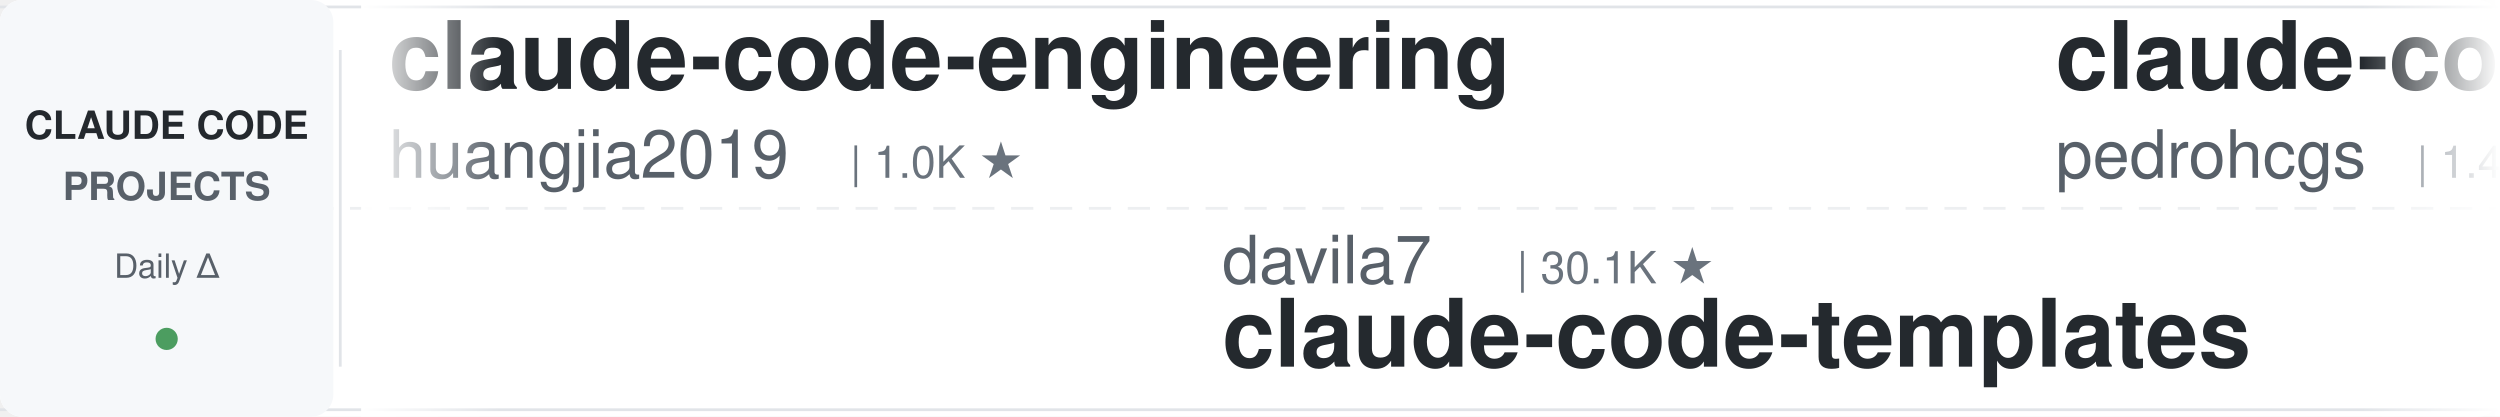
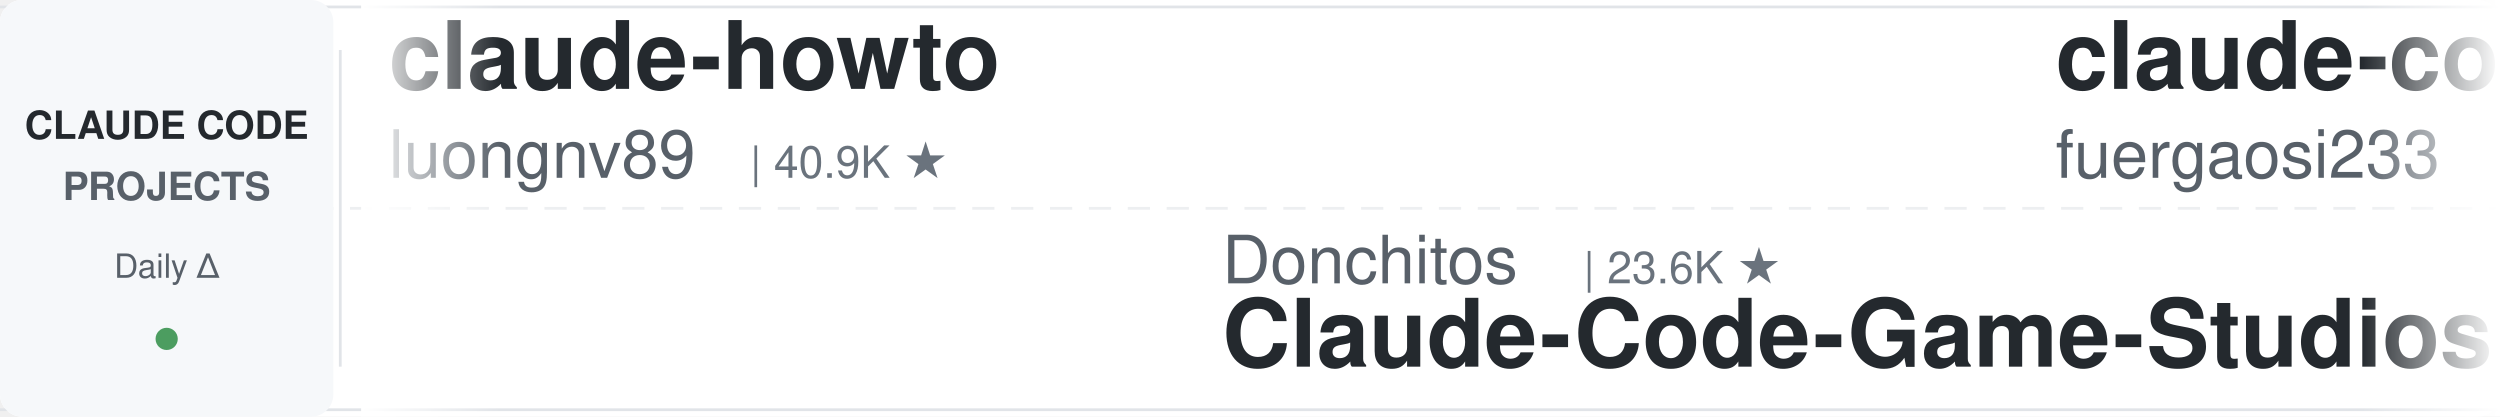
<svg xmlns="http://www.w3.org/2000/svg" width="900" height="150">
  <defs>
    <linearGradient id="leftFade" x1="0%" y1="0%" x2="100%" y2="0%">
      <stop offset="0%" style="stop-color:#ffffff;stop-opacity:1" />
      <stop offset="100%" style="stop-color:#ffffff;stop-opacity:0" />
    </linearGradient>
    <linearGradient id="rightFade" x1="0%" y1="0%" x2="100%" y2="0%">
      <stop offset="0%" style="stop-color:#ffffff;stop-opacity:0" />
      <stop offset="100%" style="stop-color:#ffffff;stop-opacity:1" />
    </linearGradient>
  </defs>
  <rect width="900" height="150" fill="#ffffff" rx="8" />
  <rect x="0" y="2" width="900" height="1" fill="#e1e4e8" />
  <rect x="0" y="147" width="900" height="1" fill="#e1e4e8" />
  <line x1="0" y1="75" x2="900" y2="75" stroke="#e1e4e8" stroke-width="1" stroke-dasharray="8 6" opacity="0.6" />
  <rect x="0" y="0" width="120" height="150" fill="#f6f8fa" rx="8" />
  <text x="60" y="50" font-family="-apple-system, BlinkMacSystemFont, 'Segoe UI', Helvetica, Arial, sans-serif" font-size="14" font-weight="600" fill="#24292e" text-anchor="middle">CLAUDE CODE</text>
  <text x="60" y="72" font-family="-apple-system, BlinkMacSystemFont, 'Segoe UI', Helvetica, Arial, sans-serif" font-size="14" font-weight="600" fill="#586069" text-anchor="middle">PROJECTS</text>
  <text x="60" y="100" font-family="-apple-system, BlinkMacSystemFont, 'Segoe UI', Helvetica, Arial, sans-serif" font-size="12" font-weight="500" fill="#586069" text-anchor="middle">Daily Δ</text>
  <circle cx="60" cy="122" r="4" fill="#22863a" opacity="0.8" />
  <rect x="122" y="18" width="1" height="114" fill="#e1e4e8" />
  <clipPath id="tickerClip">
    <rect x="130" y="0" width="770" height="150" />
  </clipPath>
  <g clip-path="url(#tickerClip)">
    <g id="tickerItems">
      <animateTransform attributeName="transform" attributeType="XML" type="translate" from="0 0" to="-3000 0" dur="54s" repeatCount="indefinite" />
      <g transform="translate(0, 0)">
-         <text x="140" y="32" font-family="-apple-system, BlinkMacSystemFont, 'Segoe UI', Helvetica, Arial, sans-serif" font-size="34" font-weight="600" fill="#24292e">claude-code-engineering</text>
-         <text x="140" y="64" font-family="-apple-system, BlinkMacSystemFont, 'Segoe UI', Helvetica, Arial, sans-serif" font-size="24" font-weight="400" fill="#586069">huangjia2019</text>
-         <text x="306" y="64" font-family="-apple-system, BlinkMacSystemFont, 'Segoe UI', Helvetica, Arial, sans-serif" font-size="16" font-weight="500" fill="#6a737d">| 1.0K ★</text>
-       </g>
-       <g transform="translate(300, 0)">
-         <text x="140" y="102" font-family="-apple-system, BlinkMacSystemFont, 'Segoe UI', Helvetica, Arial, sans-serif" font-size="24" font-weight="400" fill="#586069">davila7</text>
-         <text x="246" y="102" font-family="-apple-system, BlinkMacSystemFont, 'Segoe UI', Helvetica, Arial, sans-serif" font-size="16" font-weight="500" fill="#6a737d">| 30.1K ★</text>
-         <text x="140" y="132" font-family="-apple-system, BlinkMacSystemFont, 'Segoe UI', Helvetica, Arial, sans-serif" font-size="34" font-weight="600" fill="#24292e">claude-code-templates</text>
-       </g>
-       <g transform="translate(600, 0)">
-         <text x="140" y="32" font-family="-apple-system, BlinkMacSystemFont, 'Segoe UI', Helvetica, Arial, sans-serif" font-size="34" font-weight="600" fill="#24292e">claude-code-my-workflow</text>
-         <text x="140" y="64" font-family="-apple-system, BlinkMacSystemFont, 'Segoe UI', Helvetica, Arial, sans-serif" font-size="24" font-weight="400" fill="#586069">pedrohcgs</text>
-         <text x="270" y="64" font-family="-apple-system, BlinkMacSystemFont, 'Segoe UI', Helvetica, Arial, sans-serif" font-size="16" font-weight="500" fill="#6a737d">| 1.4K ★</text>
-       </g>
-       <g transform="translate(900, 0)">
-         <text x="140" y="102" font-family="-apple-system, BlinkMacSystemFont, 'Segoe UI', Helvetica, Arial, sans-serif" font-size="24" font-weight="400" fill="#586069">Windy3f3f3f3f</text>
-         <text x="318" y="102" font-family="-apple-system, BlinkMacSystemFont, 'Segoe UI', Helvetica, Arial, sans-serif" font-size="16" font-weight="500" fill="#6a737d">| 2.5K ★</text>
-         <text x="140" y="132" font-family="-apple-system, BlinkMacSystemFont, 'Segoe UI', Helvetica, Arial, sans-serif" font-size="34" font-weight="600" fill="#24292e">claude-code-from-scratch</text>
-       </g>
-       <g transform="translate(1200, 0)">
-         <text x="140" y="32" font-family="-apple-system, BlinkMacSystemFont, 'Segoe UI', Helvetica, Arial, sans-serif" font-size="34" font-weight="600" fill="#24292e">claude-code-base-action</text>
-         <text x="140" y="64" font-family="-apple-system, BlinkMacSystemFont, 'Segoe UI', Helvetica, Arial, sans-serif" font-size="24" font-weight="400" fill="#586069">anthropics</text>
-         <text x="282" y="64" font-family="-apple-system, BlinkMacSystemFont, 'Segoe UI', Helvetica, Arial, sans-serif" font-size="16" font-weight="500" fill="#6a737d">| 939 ★</text>
-       </g>
-       <g transform="translate(1500, 0)">
-         <text x="140" y="102" font-family="-apple-system, BlinkMacSystemFont, 'Segoe UI', Helvetica, Arial, sans-serif" font-size="24" font-weight="400" fill="#586069">ykdojo</text>
-         <text x="234" y="102" font-family="-apple-system, BlinkMacSystemFont, 'Segoe UI', Helvetica, Arial, sans-serif" font-size="16" font-weight="500" fill="#6a737d">| 9.6K ★</text>
-         <text x="140" y="132" font-family="-apple-system, BlinkMacSystemFont, 'Segoe UI', Helvetica, Arial, sans-serif" font-size="34" font-weight="600" fill="#24292e">claude-code-tips</text>
-       </g>
-       <g transform="translate(1800, 0)">
        <text x="140" y="32" font-family="-apple-system, BlinkMacSystemFont, 'Segoe UI', Helvetica, Arial, sans-serif" font-size="34" font-weight="600" fill="#24292e">claude-howto</text>
        <text x="140" y="64" font-family="-apple-system, BlinkMacSystemFont, 'Segoe UI', Helvetica, Arial, sans-serif" font-size="24" font-weight="400" fill="#586069">luongnv89</text>
        <text x="270" y="64" font-family="-apple-system, BlinkMacSystemFont, 'Segoe UI', Helvetica, Arial, sans-serif" font-size="16" font-weight="500" fill="#6a737d">| 40.9K ★</text>
      </g>
+       <g transform="translate(300, 0)">
+         <text x="140" y="102" font-family="-apple-system, BlinkMacSystemFont, 'Segoe UI', Helvetica, Arial, sans-serif" font-size="24" font-weight="400" fill="#586069">Donchitos</text>
+         <text x="270" y="102" font-family="-apple-system, BlinkMacSystemFont, 'Segoe UI', Helvetica, Arial, sans-serif" font-size="16" font-weight="500" fill="#6a737d">| 23.6K ★</text>
+         <text x="140" y="132" font-family="-apple-system, BlinkMacSystemFont, 'Segoe UI', Helvetica, Arial, sans-serif" font-size="34" font-weight="600" fill="#24292e">Claude-Code-Game-Studios</text>
+       </g>
+       <g transform="translate(600, 0)">
+         <text x="140" y="32" font-family="-apple-system, BlinkMacSystemFont, 'Segoe UI', Helvetica, Arial, sans-serif" font-size="34" font-weight="600" fill="#24292e">claude-code-proxy</text>
+         <text x="140" y="64" font-family="-apple-system, BlinkMacSystemFont, 'Segoe UI', Helvetica, Arial, sans-serif" font-size="24" font-weight="400" fill="#586069">fuergaosi233</text>
+         <text x="306" y="64" font-family="-apple-system, BlinkMacSystemFont, 'Segoe UI', Helvetica, Arial, sans-serif" font-size="16" font-weight="500" fill="#6a737d">| 2.8K ★</text>
+       </g>
+       <g transform="translate(900, 0)">
+         <text x="140" y="102" font-family="-apple-system, BlinkMacSystemFont, 'Segoe UI', Helvetica, Arial, sans-serif" font-size="24" font-weight="400" fill="#586069">hangsman</text>
+         <text x="258" y="102" font-family="-apple-system, BlinkMacSystemFont, 'Segoe UI', Helvetica, Arial, sans-serif" font-size="16" font-weight="500" fill="#6a737d">| 790 ★</text>
+         <text x="140" y="132" font-family="-apple-system, BlinkMacSystemFont, 'Segoe UI', Helvetica, Arial, sans-serif" font-size="34" font-weight="600" fill="#24292e">claude-code-source</text>
+       </g>
+       <g transform="translate(1200, 0)">
+         <text x="140" y="32" font-family="-apple-system, BlinkMacSystemFont, 'Segoe UI', Helvetica, Arial, sans-serif" font-size="34" font-weight="600" fill="#24292e">claude-code-settings</text>
+         <text x="140" y="64" font-family="-apple-system, BlinkMacSystemFont, 'Segoe UI', Helvetica, Arial, sans-serif" font-size="24" font-weight="400" fill="#586069">feiskyer</text>
+         <text x="258" y="64" font-family="-apple-system, BlinkMacSystemFont, 'Segoe UI', Helvetica, Arial, sans-serif" font-size="16" font-weight="500" fill="#6a737d">| 1.6K ★</text>
+       </g>
+       <g transform="translate(1500, 0)">
+         <text x="140" y="102" font-family="-apple-system, BlinkMacSystemFont, 'Segoe UI', Helvetica, Arial, sans-serif" font-size="24" font-weight="400" fill="#586069">Yeachan-Heo</text>
+         <text x="294" y="102" font-family="-apple-system, BlinkMacSystemFont, 'Segoe UI', Helvetica, Arial, sans-serif" font-size="16" font-weight="500" fill="#6a737d">| 38.4K ★</text>
+         <text x="140" y="132" font-family="-apple-system, BlinkMacSystemFont, 'Segoe UI', Helvetica, Arial, sans-serif" font-size="34" font-weight="600" fill="#24292e">oh-my-claudecode</text>
+       </g>
+       <g transform="translate(1800, 0)">
+         <text x="140" y="32" font-family="-apple-system, BlinkMacSystemFont, 'Segoe UI', Helvetica, Arial, sans-serif" font-size="34" font-weight="600" fill="#24292e">claude-code-best-practic...</text>
+         <text x="140" y="64" font-family="-apple-system, BlinkMacSystemFont, 'Segoe UI', Helvetica, Arial, sans-serif" font-size="24" font-weight="400" fill="#586069">shanraisshan</text>
+         <text x="306" y="64" font-family="-apple-system, BlinkMacSystemFont, 'Segoe UI', Helvetica, Arial, sans-serif" font-size="16" font-weight="500" fill="#6a737d">| 64.1K ★</text>
+       </g>
      <g transform="translate(2100, 0)">
-         <text x="140" y="102" font-family="-apple-system, BlinkMacSystemFont, 'Segoe UI', Helvetica, Arial, sans-serif" font-size="24" font-weight="400" fill="#586069">edmund-io</text>
-         <text x="270" y="102" font-family="-apple-system, BlinkMacSystemFont, 'Segoe UI', Helvetica, Arial, sans-serif" font-size="16" font-weight="500" fill="#6a737d">| 1.5K ★</text>
-         <text x="140" y="132" font-family="-apple-system, BlinkMacSystemFont, 'Segoe UI', Helvetica, Arial, sans-serif" font-size="34" font-weight="600" fill="#24292e">edmunds-claude-code</text>
+         <text x="140" y="102" font-family="-apple-system, BlinkMacSystemFont, 'Segoe UI', Helvetica, Arial, sans-serif" font-size="24" font-weight="400" fill="#586069">zebbern</text>
+         <text x="246" y="102" font-family="-apple-system, BlinkMacSystemFont, 'Segoe UI', Helvetica, Arial, sans-serif" font-size="16" font-weight="500" fill="#6a737d">| 4.5K ★</text>
+         <text x="140" y="132" font-family="-apple-system, BlinkMacSystemFont, 'Segoe UI', Helvetica, Arial, sans-serif" font-size="34" font-weight="600" fill="#24292e">claude-code-guide</text>
      </g>
      <g transform="translate(2400, 0)">
-         <text x="140" y="32" font-family="-apple-system, BlinkMacSystemFont, 'Segoe UI', Helvetica, Arial, sans-serif" font-size="34" font-weight="600" fill="#24292e">everything-claude-code-z...</text>
-         <text x="140" y="64" font-family="-apple-system, BlinkMacSystemFont, 'Segoe UI', Helvetica, Arial, sans-serif" font-size="24" font-weight="400" fill="#586069">xu-xiang</text>
-         <text x="258" y="64" font-family="-apple-system, BlinkMacSystemFont, 'Segoe UI', Helvetica, Arial, sans-serif" font-size="16" font-weight="500" fill="#6a737d">| 1.8K ★</text>
+         <text x="140" y="32" font-family="-apple-system, BlinkMacSystemFont, 'Segoe UI', Helvetica, Arial, sans-serif" font-size="34" font-weight="600" fill="#24292e">ECC</text>
+         <text x="140" y="64" font-family="-apple-system, BlinkMacSystemFont, 'Segoe UI', Helvetica, Arial, sans-serif" font-size="24" font-weight="400" fill="#586069">affaan-m</text>
+         <text x="258" y="64" font-family="-apple-system, BlinkMacSystemFont, 'Segoe UI', Helvetica, Arial, sans-serif" font-size="16" font-weight="500" fill="#6a737d">| 238.1K ★</text>
      </g>
      <g transform="translate(2700, 0)">
-         <text x="140" y="102" font-family="-apple-system, BlinkMacSystemFont, 'Segoe UI', Helvetica, Arial, sans-serif" font-size="24" font-weight="400" fill="#586069">asgeirtj</text>
-         <text x="258" y="102" font-family="-apple-system, BlinkMacSystemFont, 'Segoe UI', Helvetica, Arial, sans-serif" font-size="16" font-weight="500" fill="#6a737d">| 62.4K ★</text>
-         <text x="140" y="132" font-family="-apple-system, BlinkMacSystemFont, 'Segoe UI', Helvetica, Arial, sans-serif" font-size="34" font-weight="600" fill="#24292e">system_prompts_leaks</text>
+         <text x="140" y="102" font-family="-apple-system, BlinkMacSystemFont, 'Segoe UI', Helvetica, Arial, sans-serif" font-size="24" font-weight="400" fill="#586069">huangserva</text>
+         <text x="282" y="102" font-family="-apple-system, BlinkMacSystemFont, 'Segoe UI', Helvetica, Arial, sans-serif" font-size="16" font-weight="500" fill="#6a737d">| 622 ★</text>
+         <text x="140" y="132" font-family="-apple-system, BlinkMacSystemFont, 'Segoe UI', Helvetica, Arial, sans-serif" font-size="34" font-weight="600" fill="#24292e">claude-code-cli</text>
      </g>
      <g transform="translate(3000, 0)">
-         <text x="140" y="32" font-family="-apple-system, BlinkMacSystemFont, 'Segoe UI', Helvetica, Arial, sans-serif" font-size="34" font-weight="600" fill="#24292e">claude-code-engineering</text>
-         <text x="140" y="64" font-family="-apple-system, BlinkMacSystemFont, 'Segoe UI', Helvetica, Arial, sans-serif" font-size="24" font-weight="400" fill="#586069">huangjia2019</text>
-         <text x="306" y="64" font-family="-apple-system, BlinkMacSystemFont, 'Segoe UI', Helvetica, Arial, sans-serif" font-size="16" font-weight="500" fill="#6a737d">| 1.0K ★</text>
+         <text x="140" y="32" font-family="-apple-system, BlinkMacSystemFont, 'Segoe UI', Helvetica, Arial, sans-serif" font-size="34" font-weight="600" fill="#24292e">claude-howto</text>
+         <text x="140" y="64" font-family="-apple-system, BlinkMacSystemFont, 'Segoe UI', Helvetica, Arial, sans-serif" font-size="24" font-weight="400" fill="#586069">luongnv89</text>
+         <text x="270" y="64" font-family="-apple-system, BlinkMacSystemFont, 'Segoe UI', Helvetica, Arial, sans-serif" font-size="16" font-weight="500" fill="#6a737d">| 40.9K ★</text>
      </g>
      <g transform="translate(3300, 0)">
-         <text x="140" y="102" font-family="-apple-system, BlinkMacSystemFont, 'Segoe UI', Helvetica, Arial, sans-serif" font-size="24" font-weight="400" fill="#586069">davila7</text>
-         <text x="246" y="102" font-family="-apple-system, BlinkMacSystemFont, 'Segoe UI', Helvetica, Arial, sans-serif" font-size="16" font-weight="500" fill="#6a737d">| 30.1K ★</text>
-         <text x="140" y="132" font-family="-apple-system, BlinkMacSystemFont, 'Segoe UI', Helvetica, Arial, sans-serif" font-size="34" font-weight="600" fill="#24292e">claude-code-templates</text>
+         <text x="140" y="102" font-family="-apple-system, BlinkMacSystemFont, 'Segoe UI', Helvetica, Arial, sans-serif" font-size="24" font-weight="400" fill="#586069">Donchitos</text>
+         <text x="270" y="102" font-family="-apple-system, BlinkMacSystemFont, 'Segoe UI', Helvetica, Arial, sans-serif" font-size="16" font-weight="500" fill="#6a737d">| 23.6K ★</text>
+         <text x="140" y="132" font-family="-apple-system, BlinkMacSystemFont, 'Segoe UI', Helvetica, Arial, sans-serif" font-size="34" font-weight="600" fill="#24292e">Claude-Code-Game-Studios</text>
      </g>
      <g transform="translate(3600, 0)">
-         <text x="140" y="32" font-family="-apple-system, BlinkMacSystemFont, 'Segoe UI', Helvetica, Arial, sans-serif" font-size="34" font-weight="600" fill="#24292e">claude-code-my-workflow</text>
-         <text x="140" y="64" font-family="-apple-system, BlinkMacSystemFont, 'Segoe UI', Helvetica, Arial, sans-serif" font-size="24" font-weight="400" fill="#586069">pedrohcgs</text>
-         <text x="270" y="64" font-family="-apple-system, BlinkMacSystemFont, 'Segoe UI', Helvetica, Arial, sans-serif" font-size="16" font-weight="500" fill="#6a737d">| 1.4K ★</text>
+         <text x="140" y="32" font-family="-apple-system, BlinkMacSystemFont, 'Segoe UI', Helvetica, Arial, sans-serif" font-size="34" font-weight="600" fill="#24292e">claude-code-proxy</text>
+         <text x="140" y="64" font-family="-apple-system, BlinkMacSystemFont, 'Segoe UI', Helvetica, Arial, sans-serif" font-size="24" font-weight="400" fill="#586069">fuergaosi233</text>
+         <text x="306" y="64" font-family="-apple-system, BlinkMacSystemFont, 'Segoe UI', Helvetica, Arial, sans-serif" font-size="16" font-weight="500" fill="#6a737d">| 2.8K ★</text>
      </g>
      <g transform="translate(3900, 0)">
-         <text x="140" y="102" font-family="-apple-system, BlinkMacSystemFont, 'Segoe UI', Helvetica, Arial, sans-serif" font-size="24" font-weight="400" fill="#586069">Windy3f3f3f3f</text>
-         <text x="318" y="102" font-family="-apple-system, BlinkMacSystemFont, 'Segoe UI', Helvetica, Arial, sans-serif" font-size="16" font-weight="500" fill="#6a737d">| 2.5K ★</text>
-         <text x="140" y="132" font-family="-apple-system, BlinkMacSystemFont, 'Segoe UI', Helvetica, Arial, sans-serif" font-size="34" font-weight="600" fill="#24292e">claude-code-from-scratch</text>
+         <text x="140" y="102" font-family="-apple-system, BlinkMacSystemFont, 'Segoe UI', Helvetica, Arial, sans-serif" font-size="24" font-weight="400" fill="#586069">hangsman</text>
+         <text x="258" y="102" font-family="-apple-system, BlinkMacSystemFont, 'Segoe UI', Helvetica, Arial, sans-serif" font-size="16" font-weight="500" fill="#6a737d">| 790 ★</text>
+         <text x="140" y="132" font-family="-apple-system, BlinkMacSystemFont, 'Segoe UI', Helvetica, Arial, sans-serif" font-size="34" font-weight="600" fill="#24292e">claude-code-source</text>
      </g>
    </g>
  </g>
  <rect x="130" y="0" width="50" height="150" fill="url(#leftFade)" />
  <rect x="850" y="0" width="50" height="150" fill="url(#rightFade)" />
</svg>
